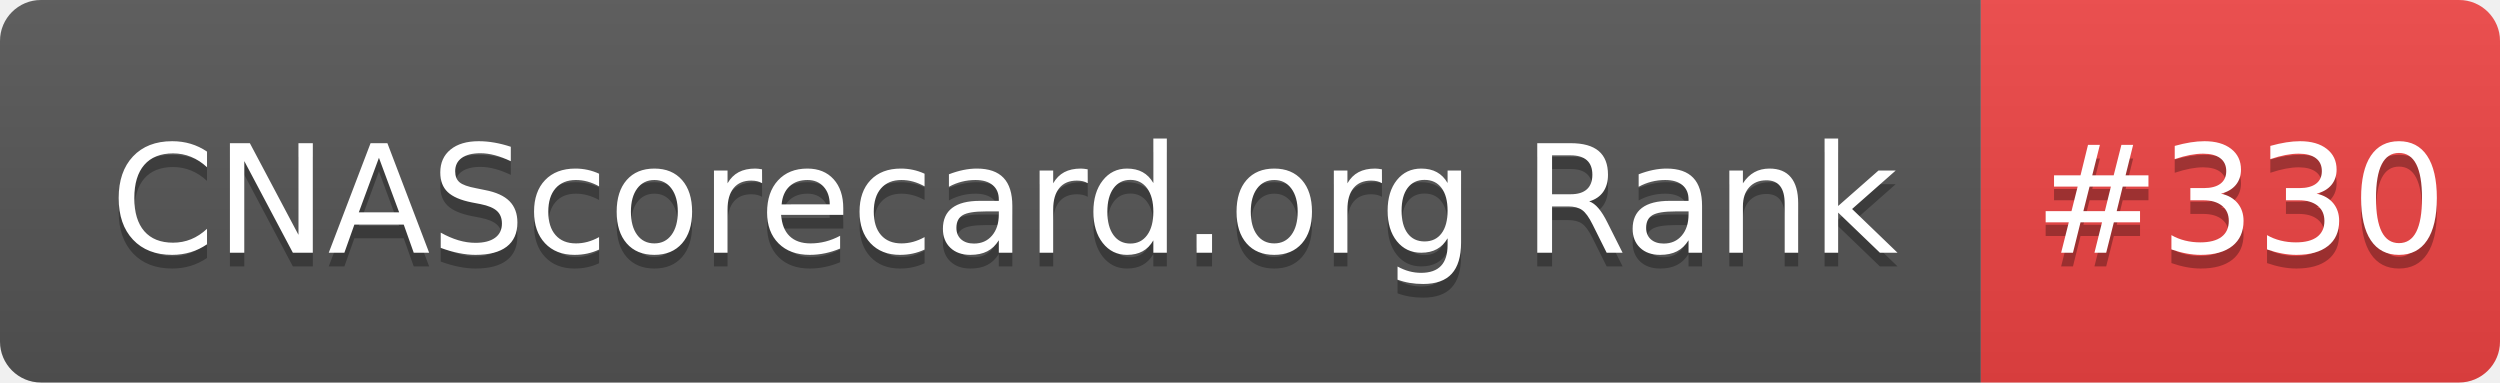
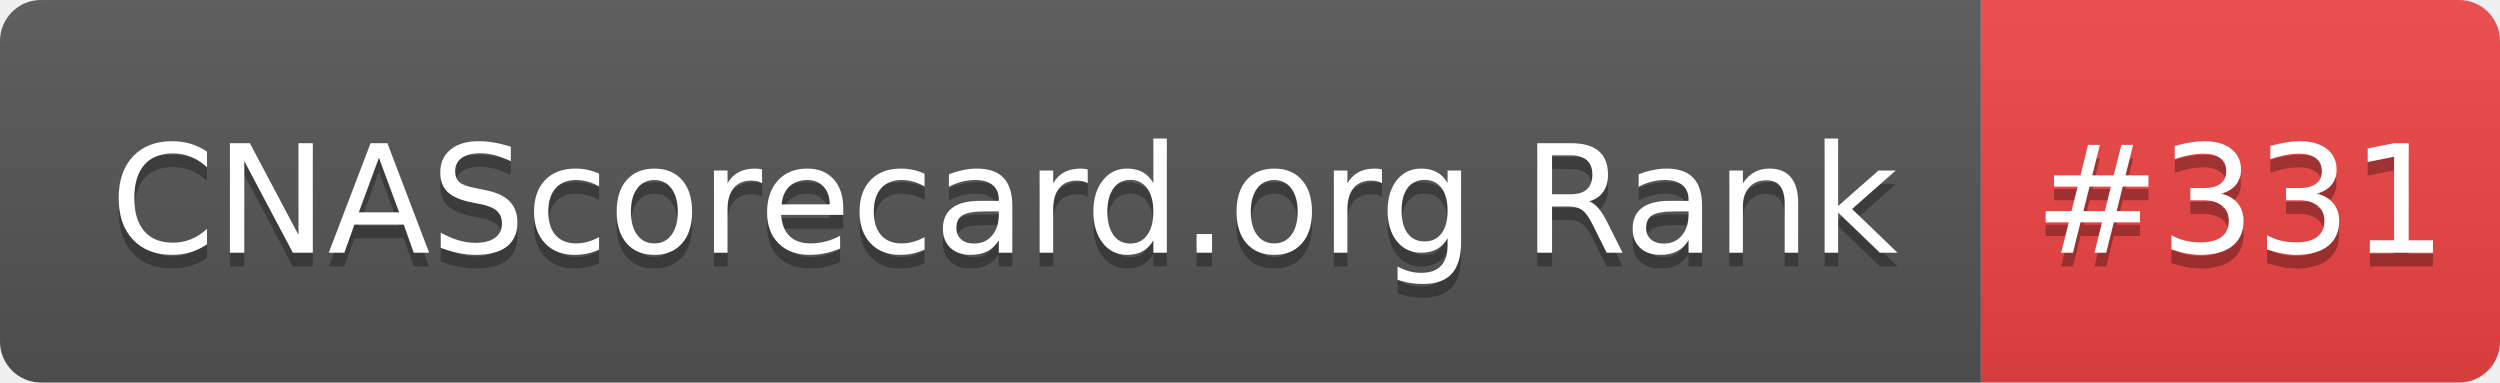
- <svg xmlns="http://www.w3.org/2000/svg" width="183" height="28" role="img" aria-label="CNAScorecard.org Rank: #330">
+ <svg xmlns="http://www.w3.org/2000/svg" width="183" height="28" role="img" aria-label="CNAScorecard.org Rank: #331">
  <linearGradient id="s" x2="0" y2="100%">
    <stop offset="0" stop-color="#bbb" stop-opacity=".1" />
    <stop offset="1" stop-opacity=".1" />
  </linearGradient>
  <clipPath id="r">
    <rect width="183" height="28" rx="3" fill="#fff" />
  </clipPath>
  <g clip-path="url(#r)">
    <rect width="145" height="28" fill="#555" />
    <rect x="145" width="38" height="28" fill="#EF4444" />
    <rect width="183" height="28" fill="url(#s)" />
  </g>
  <g fill="#fff" text-anchor="middle" font-family="Verdana,Geneva,DejaVu Sans,sans-serif" text-rendering="geometricPrecision" font-size="110">
    <text aria-hidden="true" x="735" y="195" fill="#010101" fill-opacity=".3" transform="scale(.1)" textLength="1350">CNAScorecard.org Rank</text>
    <text x="735" y="185" transform="scale(.1)" fill="#fff" textLength="1350">CNAScorecard.org Rank</text>
-     <text aria-hidden="true" x="1640" y="195" fill="#010101" fill-opacity=".3" transform="scale(.1)" textLength="280">#330</text>
-     <text x="1640" y="185" transform="scale(.1)" fill="#fff" textLength="280">#330</text>
+     <text aria-hidden="true" x="1640" y="195" fill="#010101" fill-opacity=".3" transform="scale(.1)" textLength="280">#331</text>
+     <text x="1640" y="185" transform="scale(.1)" fill="#fff" textLength="280">#331</text>
  </g>
</svg>
